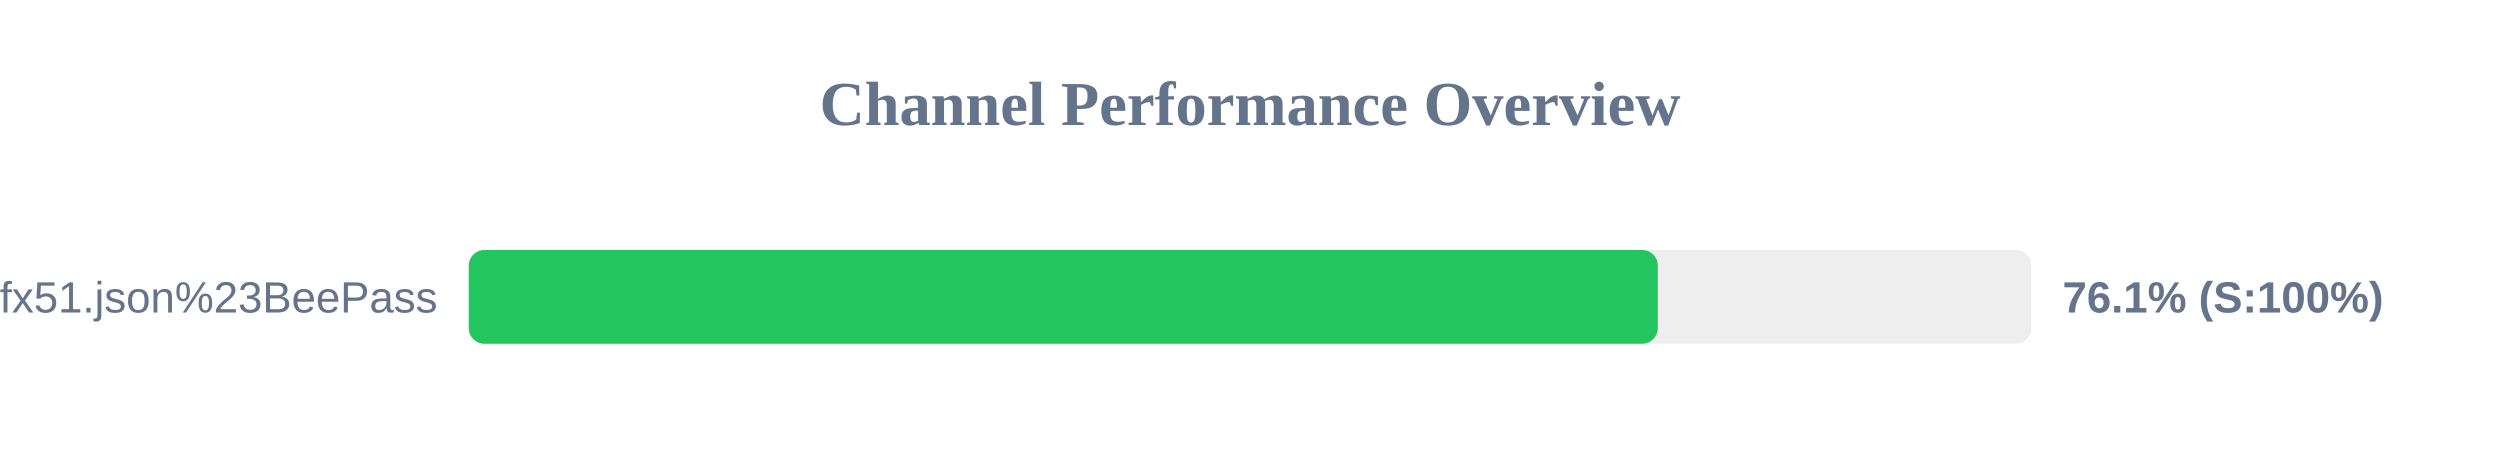
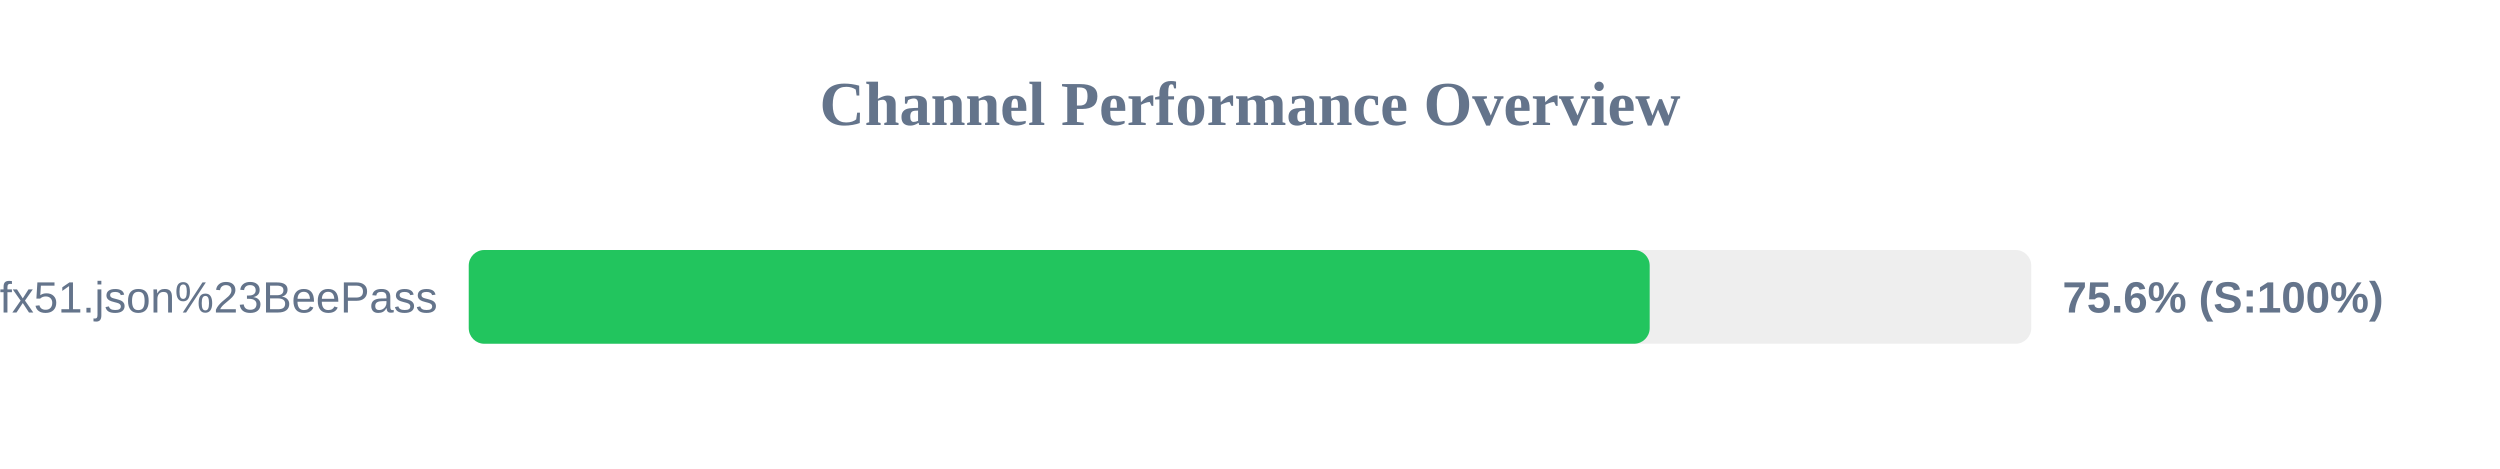
<svg xmlns="http://www.w3.org/2000/svg" width="800" height="150" version="1.1">
  <style>
        .row { font: 14px Arial; fill: #64748b; }
        .score { font: bold 14px Arial; fill: #64748b; }
    </style>
  <text x="400" y="40" text-anchor="middle" font-size="20px" font-weight="bold" fill="#64748b">Channel Performance Overview</text>
  <rect x="150" y="80" width="500" height="30" fill="#eee" rx="5" />
-   <rect x="150" y="80" width="380.5" height="30" fill="#22c55e" rx="5" />
+   <rect x="150" y="80" width="377.9" height="30" fill="#22c55e" rx="5" />
  <text x="140" y="100" text-anchor="end" class="row">sub?s=ssconf%3A%2F%2Fs3.amazonaws.com%2Fbeedynconprd%2Fzf38bv6oxi1nv3wfkpmxyfl8yj5fargza3foantoalu16vznl0ckxx7bgf1ufx51.json%23BeePass</text>
-   <text x="660" y="100" text-anchor="start" class="score">76.1% (S:100%)</text>
+   <text x="660" y="100" text-anchor="start" class="score">75.6% (S:100%)</text>
</svg>
